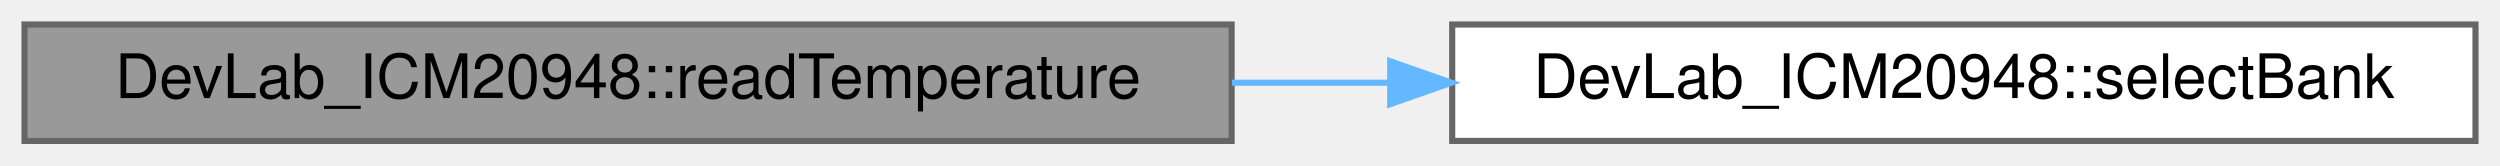
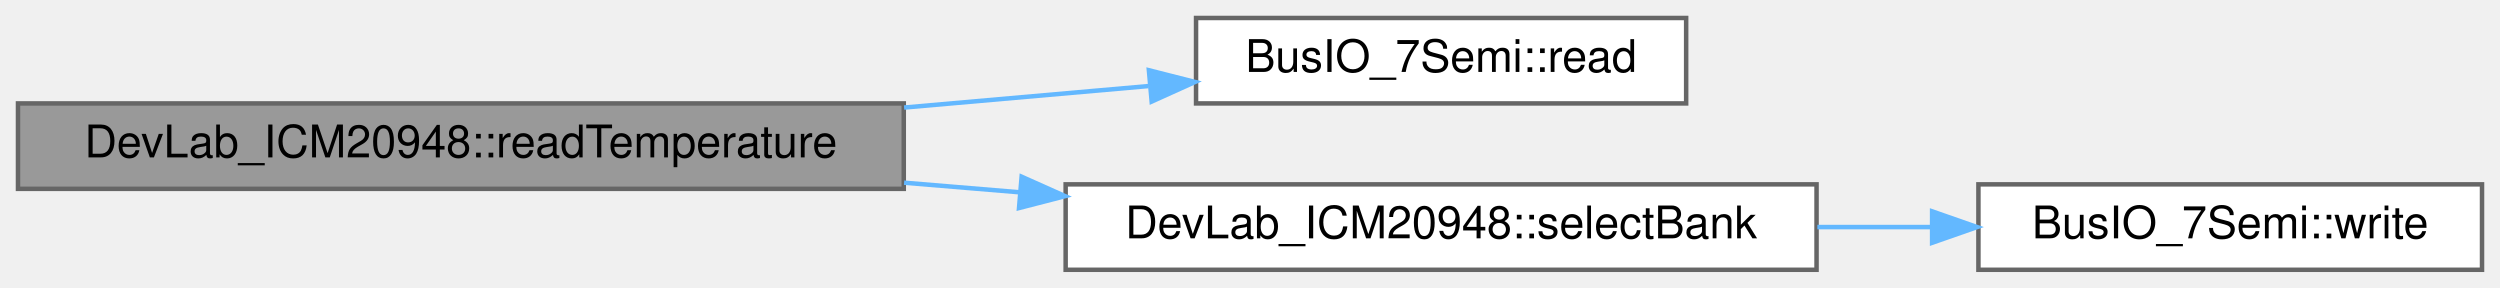
- <svg xmlns="http://www.w3.org/2000/svg" xmlns:xlink="http://www.w3.org/1999/xlink" width="408pt" height="27pt" viewBox="0.00 0.00 408.00 27.00">
-   <g id="graph0" class="graph" transform="scale(1 1) rotate(0) translate(4 23)">
+ <svg xmlns="http://www.w3.org/2000/svg" xmlns:xlink="http://www.w3.org/1999/xlink" width="556pt" height="64pt" viewBox="0.00 0.00 556.00 64.00">
+   <g id="graph0" class="graph" transform="scale(1 1) rotate(0) translate(4 60)">
    <g id="Node000001" class="node">
      <g id="a_Node000001">
        <a xlink:title=" ">
-           <polygon fill="#999999" stroke="#666666" points="197,-19 0,-19 0,0 197,0 197,-19" />
-           <text text-anchor="middle" x="98.5" y="-7" font-family="Helvetica,sans-Serif" font-size="10.00">DevLab_ICM20948::readTemperature</text>
+           <polygon fill="#999999" stroke="#666666" points="197,-37 0,-37 0,-18 197,-18 197,-37" />
+           <text text-anchor="middle" x="98.5" y="-25" font-family="Helvetica,sans-Serif" font-size="10.00">DevLab_ICM20948::readTemperature</text>
        </a>
      </g>
    </g>
    <g id="Node000002" class="node">
      <g id="a_Node000002">
+         <a xlink:href="classBusIO__7Semi.html#a933c66d9a1afe84102323e209a93dd31" target="_top" xlink:title=" ">
+           <polygon fill="white" stroke="#666666" points="371,-56 262,-56 262,-37 371,-37 371,-56" />
+           <text text-anchor="middle" x="316.5" y="-44" font-family="Helvetica,sans-Serif" font-size="10.00">BusIO_7Semi::read</text>
+         </a>
+       </g>
+     </g>
+     <g id="edge1_Node000001_Node000002" class="edge">
+       <g id="a_edge1_Node000001_Node000002">
+         <a xlink:title=" ">
+           <path fill="none" stroke="#63b8ff" d="M197.07,-36.08C215.5,-37.7 234.33,-39.36 251.4,-40.86" />
+           <polygon fill="#63b8ff" stroke="#63b8ff" points="251.51,-44.38 261.78,-41.77 252.13,-37.41 251.51,-44.38" />
+         </a>
+       </g>
+     </g>
+     <g id="Node000003" class="node">
+       <g id="a_Node000003">
        <a xlink:href="classDevLab__ICM20948.html#aaa26fcbfea0e67d45cb1c3ae39654c55" target="_top" xlink:title=" ">
          <polygon fill="white" stroke="#666666" points="400,-19 233,-19 233,0 400,0 400,-19" />
          <text text-anchor="middle" x="316.5" y="-7" font-family="Helvetica,sans-Serif" font-size="10.00">DevLab_ICM20948::selectBank</text>
        </a>
      </g>
    </g>
-     <g id="edge1_Node000001_Node000002" class="edge">
-       <g id="a_edge1_Node000001_Node000002">
+     <g id="edge2_Node000001_Node000003" class="edge">
+       <g id="a_edge2_Node000001_Node000003">
        <a xlink:title=" ">
-           <path fill="none" stroke="#63b8ff" d="M197.07,-9.5C205.58,-9.5 214.17,-9.5 222.63,-9.5" />
-           <polygon fill="#63b8ff" stroke="#63b8ff" points="222.88,-13 232.88,-9.5 222.88,-6 222.88,-13" />
+           <path fill="none" stroke="#63b8ff" d="M197.07,-19.37C205.67,-18.65 214.36,-17.93 222.91,-17.22" />
+           <polygon fill="#63b8ff" stroke="#63b8ff" points="223.21,-20.7 232.88,-16.38 222.63,-13.73 223.21,-20.7" />
+         </a>
+       </g>
+     </g>
+     <g id="Node000004" class="node">
+       <g id="a_Node000004">
+         <a xlink:href="classBusIO__7Semi.html#aa633479356af692cb9ea334771b7c0c5" target="_top" xlink:title=" ">
+           <polygon fill="white" stroke="#666666" points="548,-19 436,-19 436,0 548,0 548,-19" />
+           <text text-anchor="middle" x="492" y="-7" font-family="Helvetica,sans-Serif" font-size="10.00">BusIO_7Semi::write</text>
+         </a>
+       </g>
+     </g>
+     <g id="edge3_Node000003_Node000004" class="edge">
+       <g id="a_edge3_Node000003_Node000004">
+         <a xlink:title=" ">
+           <path fill="none" stroke="#63b8ff" d="M400.18,-9.5C408.75,-9.5 417.36,-9.5 425.7,-9.5" />
+           <polygon fill="#63b8ff" stroke="#63b8ff" points="425.7,-13 435.7,-9.5 425.7,-6 425.7,-13" />
        </a>
      </g>
    </g>
  </g>
</svg>
